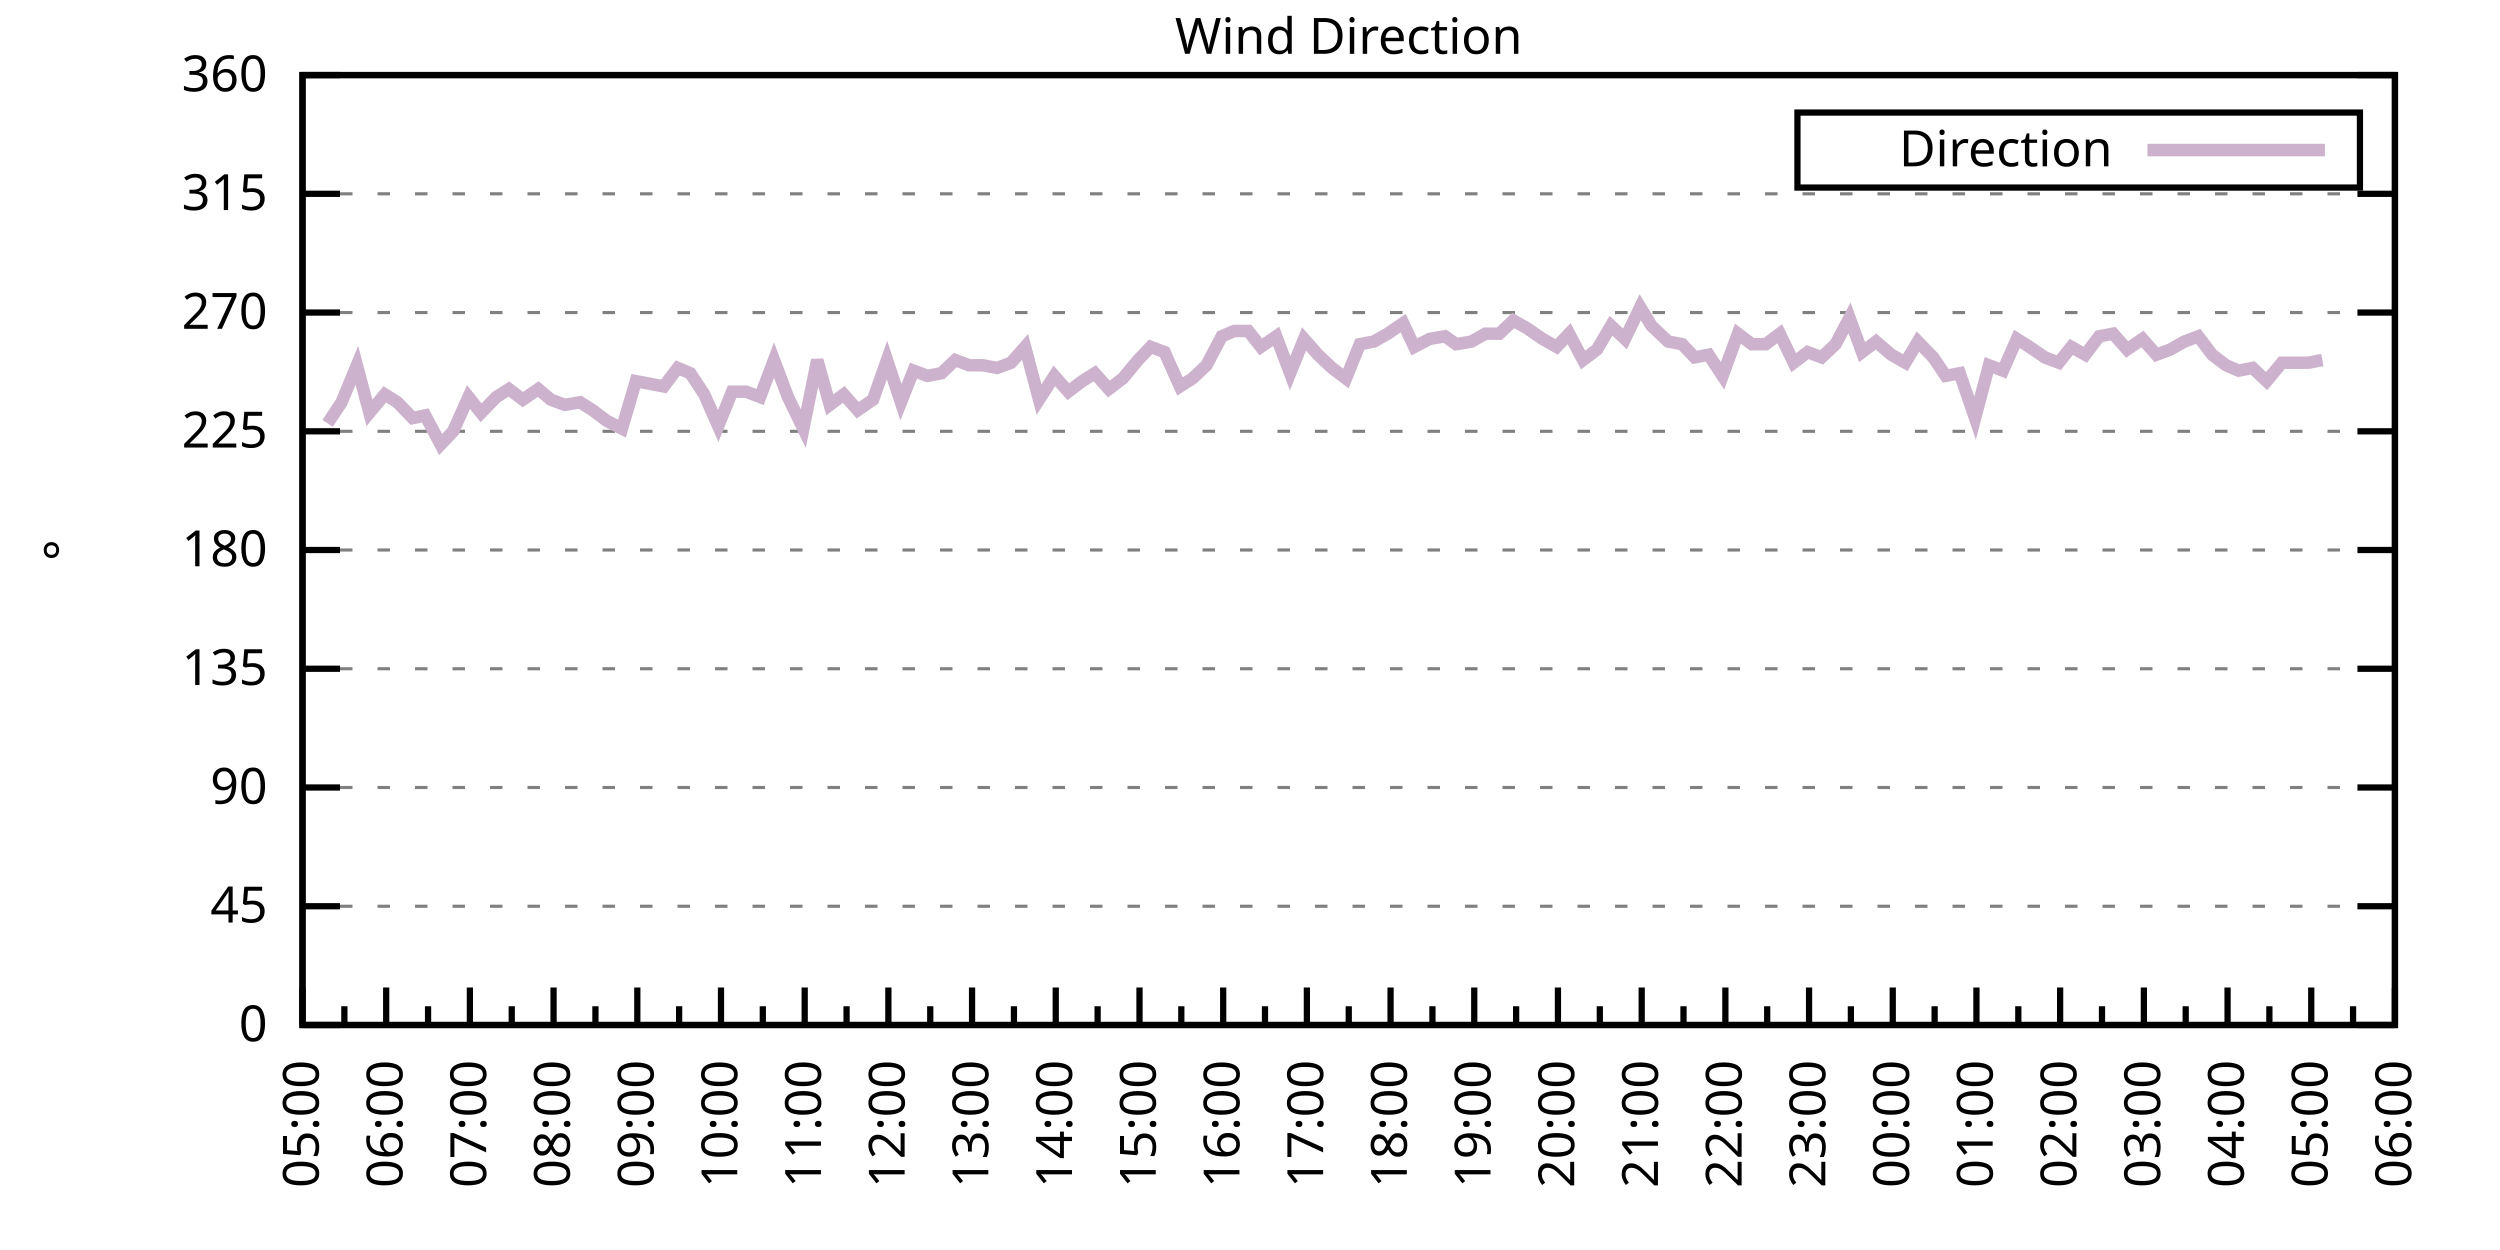
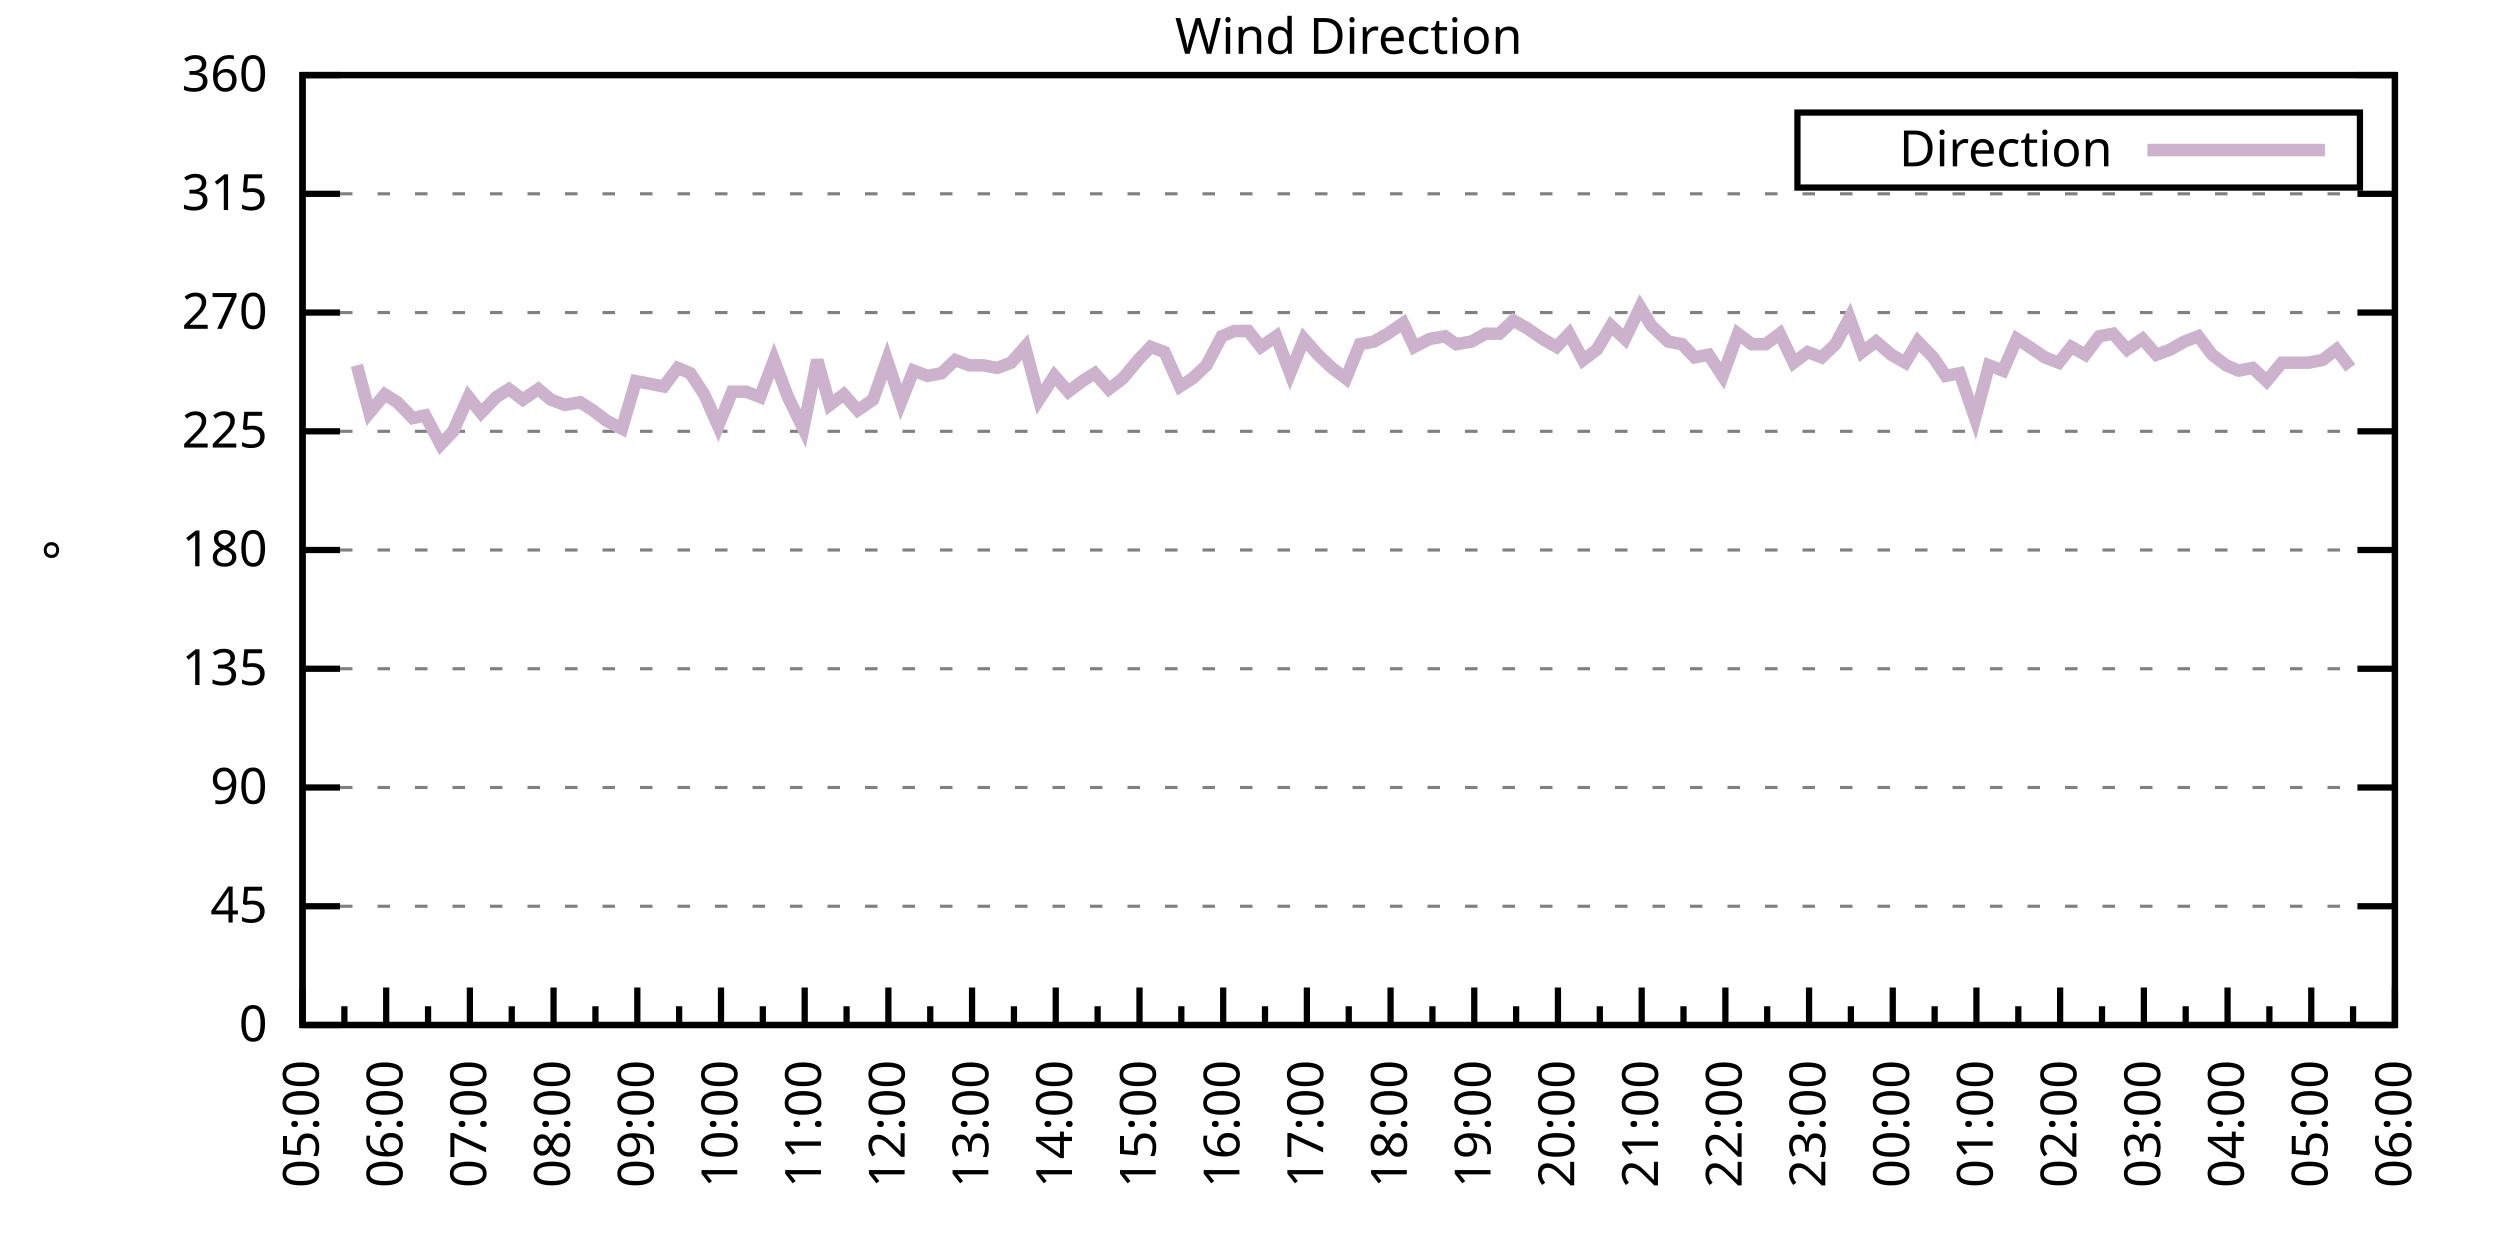
<svg xmlns="http://www.w3.org/2000/svg" xmlns:xlink="http://www.w3.org/1999/xlink" width="400" height="200" viewBox="0 0 400 200">
  <g id="gnuplot_canvas">
    <rect x="0" y="0" width="400" height="200" fill="none" />
    <defs>
      <circle id="gpDot" r="0.5" stroke-width="0.5" stroke="currentColor" />
      <path id="gpPt0" stroke-width="0.333" stroke="currentColor" d="M-1,0 h2 M0,-1 v2" />
      <path id="gpPt1" stroke-width="0.333" stroke="currentColor" d="M-1,-1 L1,1 M1,-1 L-1,1" />
      <path id="gpPt2" stroke-width="0.333" stroke="currentColor" d="M-1,0 L1,0 M0,-1 L0,1 M-1,-1 L1,1 M-1,1 L1,-1" />
      <rect id="gpPt3" stroke-width="0.333" stroke="currentColor" x="-1" y="-1" width="2" height="2" />
      <rect id="gpPt4" stroke-width="0.333" stroke="currentColor" fill="currentColor" x="-1" y="-1" width="2" height="2" />
      <circle id="gpPt5" stroke-width="0.333" stroke="currentColor" cx="0" cy="0" r="1" />
      <use xlink:href="#gpPt5" id="gpPt6" fill="currentColor" stroke="none" />
      <path id="gpPt7" stroke-width="0.333" stroke="currentColor" d="M0,-1.33 L-1.33,0.67 L1.33,0.67 z" />
      <use xlink:href="#gpPt7" id="gpPt8" fill="currentColor" stroke="none" />
      <use xlink:href="#gpPt7" id="gpPt9" stroke="currentColor" transform="rotate(180)" />
      <use xlink:href="#gpPt9" id="gpPt10" fill="currentColor" stroke="none" />
      <use xlink:href="#gpPt3" id="gpPt11" stroke="currentColor" transform="rotate(45)" />
      <use xlink:href="#gpPt11" id="gpPt12" fill="currentColor" stroke="none" />
      <path id="gpPt13" stroke-width="0.333" stroke="currentColor" d="M0,1.330 L1.265,0.411 L0.782,-1.067 L-0.782,-1.076 L-1.265,0.411 z" />
      <use xlink:href="#gpPt13" id="gpPt14" fill="currentColor" stroke="none" />
      <filter id="textbox" filterUnits="objectBoundingBox" x="0" y="0" height="1" width="1">
        <feFlood flood-color="white" flood-opacity="1" result="bgnd" />
        <feComposite in="SourceGraphic" in2="bgnd" operator="atop" />
      </filter>
      <filter id="greybox" filterUnits="objectBoundingBox" x="0" y="0" height="1" width="1">
        <feFlood flood-color="lightgrey" flood-opacity="1" result="grey" />
        <feComposite in="SourceGraphic" in2="grey" operator="atop" />
      </filter>
    </defs>
    <g fill="none" color="white" stroke="currentColor" stroke-width="1.00" stroke-linecap="butt" stroke-linejoin="miter">
</g>
    <g fill="none" color="black" stroke="currentColor" stroke-width="1.00" stroke-linecap="butt" stroke-linejoin="miter">
      <g stroke="none" shape-rendering="crispEdges">
        <polygon fill="rgb(255, 255, 255)" points="48.40,164.00 383.18,164.00 383.18,12.02 48.40,12.02 " />
      </g>
    </g>
    <g fill="none" color="black" stroke="currentColor" stroke-width="1.00" stroke-linecap="butt" stroke-linejoin="miter">
</g>
    <g fill="none" color="black" stroke="black" stroke-width="0.50" stroke-linecap="butt" stroke-linejoin="miter">
</g>
    <g fill="none" color="gray" stroke="currentColor" stroke-width="0.50" stroke-linecap="butt" stroke-linejoin="miter">
      <path stroke="gray" stroke-dasharray="2,4" class="gridline" d="M48.40,164.00 L383.19,164.00  " />
    </g>
    <g fill="none" color="gray" stroke="gray" stroke-width="1.00" stroke-linecap="butt" stroke-linejoin="miter">
</g>
    <g fill="none" color="black" stroke="currentColor" stroke-width="1.00" stroke-linecap="butt" stroke-linejoin="miter">
      <path stroke="black" d="M48.40,164.00 L54.40,164.00 M383.19,164.00 L377.19,164.00  " />
      <g transform="translate(42.80,166.60)" stroke="none" fill="black" font-family="Sans" font-size="8.00" text-anchor="end">
        <text>
          <tspan font-family="Sans"> 0</tspan>
        </text>
      </g>
    </g>
    <g fill="none" color="black" stroke="currentColor" stroke-width="1.00" stroke-linecap="butt" stroke-linejoin="miter">
</g>
    <g fill="none" color="black" stroke="black" stroke-width="0.50" stroke-linecap="butt" stroke-linejoin="miter">
</g>
    <g fill="none" color="gray" stroke="currentColor" stroke-width="0.50" stroke-linecap="butt" stroke-linejoin="miter">
      <path stroke="gray" stroke-dasharray="2,4" class="gridline" d="M48.40,145.00 L383.19,145.00  " />
    </g>
    <g fill="none" color="gray" stroke="gray" stroke-width="1.00" stroke-linecap="butt" stroke-linejoin="miter">
</g>
    <g fill="none" color="black" stroke="currentColor" stroke-width="1.00" stroke-linecap="butt" stroke-linejoin="miter">
      <path stroke="black" d="M48.40,145.00 L54.40,145.00 M383.19,145.00 L377.19,145.00  " />
      <g transform="translate(42.80,147.60)" stroke="none" fill="black" font-family="Sans" font-size="8.00" text-anchor="end">
        <text>
          <tspan font-family="Sans"> 45</tspan>
        </text>
      </g>
    </g>
    <g fill="none" color="black" stroke="currentColor" stroke-width="1.00" stroke-linecap="butt" stroke-linejoin="miter">
</g>
    <g fill="none" color="black" stroke="black" stroke-width="0.50" stroke-linecap="butt" stroke-linejoin="miter">
</g>
    <g fill="none" color="gray" stroke="currentColor" stroke-width="0.50" stroke-linecap="butt" stroke-linejoin="miter">
      <path stroke="gray" stroke-dasharray="2,4" class="gridline" d="M48.40,126.00 L383.19,126.00  " />
    </g>
    <g fill="none" color="gray" stroke="gray" stroke-width="1.00" stroke-linecap="butt" stroke-linejoin="miter">
</g>
    <g fill="none" color="black" stroke="currentColor" stroke-width="1.00" stroke-linecap="butt" stroke-linejoin="miter">
      <path stroke="black" d="M48.40,126.00 L54.40,126.00 M383.19,126.00 L377.19,126.00  " />
      <g transform="translate(42.80,128.60)" stroke="none" fill="black" font-family="Sans" font-size="8.00" text-anchor="end">
        <text>
          <tspan font-family="Sans"> 90</tspan>
        </text>
      </g>
    </g>
    <g fill="none" color="black" stroke="currentColor" stroke-width="1.00" stroke-linecap="butt" stroke-linejoin="miter">
</g>
    <g fill="none" color="black" stroke="black" stroke-width="0.50" stroke-linecap="butt" stroke-linejoin="miter">
</g>
    <g fill="none" color="gray" stroke="currentColor" stroke-width="0.50" stroke-linecap="butt" stroke-linejoin="miter">
      <path stroke="gray" stroke-dasharray="2,4" class="gridline" d="M48.40,107.00 L383.19,107.00  " />
    </g>
    <g fill="none" color="gray" stroke="gray" stroke-width="1.00" stroke-linecap="butt" stroke-linejoin="miter">
</g>
    <g fill="none" color="black" stroke="currentColor" stroke-width="1.00" stroke-linecap="butt" stroke-linejoin="miter">
      <path stroke="black" d="M48.40,107.00 L54.40,107.00 M383.19,107.00 L377.19,107.00  " />
      <g transform="translate(42.80,109.60)" stroke="none" fill="black" font-family="Sans" font-size="8.00" text-anchor="end">
        <text>
          <tspan font-family="Sans"> 135</tspan>
        </text>
      </g>
    </g>
    <g fill="none" color="black" stroke="currentColor" stroke-width="1.00" stroke-linecap="butt" stroke-linejoin="miter">
</g>
    <g fill="none" color="black" stroke="black" stroke-width="0.50" stroke-linecap="butt" stroke-linejoin="miter">
</g>
    <g fill="none" color="gray" stroke="currentColor" stroke-width="0.50" stroke-linecap="butt" stroke-linejoin="miter">
      <path stroke="gray" stroke-dasharray="2,4" class="gridline" d="M48.40,88.00 L383.19,88.00  " />
    </g>
    <g fill="none" color="gray" stroke="gray" stroke-width="1.00" stroke-linecap="butt" stroke-linejoin="miter">
</g>
    <g fill="none" color="black" stroke="currentColor" stroke-width="1.00" stroke-linecap="butt" stroke-linejoin="miter">
      <path stroke="black" d="M48.40,88.00 L54.40,88.00 M383.19,88.00 L377.19,88.00  " />
      <g transform="translate(42.80,90.60)" stroke="none" fill="black" font-family="Sans" font-size="8.00" text-anchor="end">
        <text>
          <tspan font-family="Sans"> 180</tspan>
        </text>
      </g>
    </g>
    <g fill="none" color="black" stroke="currentColor" stroke-width="1.00" stroke-linecap="butt" stroke-linejoin="miter">
</g>
    <g fill="none" color="black" stroke="black" stroke-width="0.50" stroke-linecap="butt" stroke-linejoin="miter">
</g>
    <g fill="none" color="gray" stroke="currentColor" stroke-width="0.50" stroke-linecap="butt" stroke-linejoin="miter">
      <path stroke="gray" stroke-dasharray="2,4" class="gridline" d="M48.40,69.01 L383.19,69.01  " />
    </g>
    <g fill="none" color="gray" stroke="gray" stroke-width="1.00" stroke-linecap="butt" stroke-linejoin="miter">
</g>
    <g fill="none" color="black" stroke="currentColor" stroke-width="1.00" stroke-linecap="butt" stroke-linejoin="miter">
      <path stroke="black" d="M48.40,69.01 L54.40,69.01 M383.19,69.01 L377.19,69.01  " />
      <g transform="translate(42.80,71.61)" stroke="none" fill="black" font-family="Sans" font-size="8.00" text-anchor="end">
        <text>
          <tspan font-family="Sans"> 225</tspan>
        </text>
      </g>
    </g>
    <g fill="none" color="black" stroke="currentColor" stroke-width="1.00" stroke-linecap="butt" stroke-linejoin="miter">
</g>
    <g fill="none" color="black" stroke="black" stroke-width="0.50" stroke-linecap="butt" stroke-linejoin="miter">
</g>
    <g fill="none" color="gray" stroke="currentColor" stroke-width="0.50" stroke-linecap="butt" stroke-linejoin="miter">
      <path stroke="gray" stroke-dasharray="2,4" class="gridline" d="M48.40,50.01 L383.19,50.01  " />
    </g>
    <g fill="none" color="gray" stroke="gray" stroke-width="1.00" stroke-linecap="butt" stroke-linejoin="miter">
</g>
    <g fill="none" color="black" stroke="currentColor" stroke-width="1.00" stroke-linecap="butt" stroke-linejoin="miter">
      <path stroke="black" d="M48.40,50.01 L54.40,50.01 M383.19,50.01 L377.19,50.01  " />
      <g transform="translate(42.80,52.61)" stroke="none" fill="black" font-family="Sans" font-size="8.00" text-anchor="end">
        <text>
          <tspan font-family="Sans"> 270</tspan>
        </text>
      </g>
    </g>
    <g fill="none" color="black" stroke="currentColor" stroke-width="1.00" stroke-linecap="butt" stroke-linejoin="miter">
</g>
    <g fill="none" color="black" stroke="black" stroke-width="0.50" stroke-linecap="butt" stroke-linejoin="miter">
</g>
    <g fill="none" color="gray" stroke="currentColor" stroke-width="0.50" stroke-linecap="butt" stroke-linejoin="miter">
      <path stroke="gray" stroke-dasharray="2,4" class="gridline" d="M48.40,31.01 L383.19,31.01  " />
    </g>
    <g fill="none" color="gray" stroke="gray" stroke-width="1.00" stroke-linecap="butt" stroke-linejoin="miter">
</g>
    <g fill="none" color="black" stroke="currentColor" stroke-width="1.00" stroke-linecap="butt" stroke-linejoin="miter">
      <path stroke="black" d="M48.40,31.01 L54.40,31.01 M383.19,31.01 L377.19,31.01  " />
      <g transform="translate(42.80,33.61)" stroke="none" fill="black" font-family="Sans" font-size="8.00" text-anchor="end">
        <text>
          <tspan font-family="Sans"> 315</tspan>
        </text>
      </g>
    </g>
    <g fill="none" color="black" stroke="currentColor" stroke-width="1.00" stroke-linecap="butt" stroke-linejoin="miter">
</g>
    <g fill="none" color="black" stroke="black" stroke-width="0.50" stroke-linecap="butt" stroke-linejoin="miter">
</g>
    <g fill="none" color="gray" stroke="currentColor" stroke-width="0.50" stroke-linecap="butt" stroke-linejoin="miter">
      <path stroke="gray" stroke-dasharray="2,4" class="gridline" d="M48.40,12.01 L383.19,12.01  " />
    </g>
    <g fill="none" color="gray" stroke="gray" stroke-width="1.00" stroke-linecap="butt" stroke-linejoin="miter">
</g>
    <g fill="none" color="black" stroke="currentColor" stroke-width="1.00" stroke-linecap="butt" stroke-linejoin="miter">
      <path stroke="black" d="M48.40,12.01 L54.40,12.01 M383.19,12.01 L377.19,12.01  " />
      <g transform="translate(42.80,14.61)" stroke="none" fill="black" font-family="Sans" font-size="8.00" text-anchor="end">
        <text>
          <tspan font-family="Sans"> 360</tspan>
        </text>
      </g>
    </g>
    <g fill="none" color="black" stroke="currentColor" stroke-width="1.00" stroke-linecap="butt" stroke-linejoin="miter">
      <path stroke="black" d="M48.40,164.00 L48.40,158.00  " />
      <g transform="translate(51.00,169.60) rotate(270)" stroke="none" fill="black" font-family="Sans" font-size="8.00" text-anchor="end">
        <text>
          <tspan font-family="Sans">05:00</tspan>
        </text>
      </g>
    </g>
    <g fill="none" color="black" stroke="currentColor" stroke-width="1.00" stroke-linecap="butt" stroke-linejoin="miter">
      <path stroke="black" d="M55.10,164.00 L55.10,161.00 M61.79,164.00 L61.79,158.00  " />
      <g transform="translate(64.39,169.60) rotate(270)" stroke="none" fill="black" font-family="Sans" font-size="8.00" text-anchor="end">
        <text>
          <tspan font-family="Sans">06:00</tspan>
        </text>
      </g>
    </g>
    <g fill="none" color="black" stroke="currentColor" stroke-width="1.00" stroke-linecap="butt" stroke-linejoin="miter">
      <path stroke="black" d="M68.49,164.00 L68.49,161.00 M75.18,164.00 L75.18,158.00  " />
      <g transform="translate(77.78,169.60) rotate(270)" stroke="none" fill="black" font-family="Sans" font-size="8.00" text-anchor="end">
        <text>
          <tspan font-family="Sans">07:00</tspan>
        </text>
      </g>
    </g>
    <g fill="none" color="black" stroke="currentColor" stroke-width="1.00" stroke-linecap="butt" stroke-linejoin="miter">
      <path stroke="black" d="M81.88,164.00 L81.88,161.00 M88.57,164.00 L88.57,158.00  " />
      <g transform="translate(91.17,169.60) rotate(270)" stroke="none" fill="black" font-family="Sans" font-size="8.00" text-anchor="end">
        <text>
          <tspan font-family="Sans">08:00</tspan>
        </text>
      </g>
    </g>
    <g fill="none" color="black" stroke="currentColor" stroke-width="1.00" stroke-linecap="butt" stroke-linejoin="miter">
      <path stroke="black" d="M95.27,164.00 L95.27,161.00 M101.97,164.00 L101.97,158.00  " />
      <g transform="translate(104.57,169.60) rotate(270)" stroke="none" fill="black" font-family="Sans" font-size="8.00" text-anchor="end">
        <text>
          <tspan font-family="Sans">09:00</tspan>
        </text>
      </g>
    </g>
    <g fill="none" color="black" stroke="currentColor" stroke-width="1.00" stroke-linecap="butt" stroke-linejoin="miter">
      <path stroke="black" d="M108.66,164.00 L108.66,161.00 M115.36,164.00 L115.36,158.00  " />
      <g transform="translate(117.96,169.60) rotate(270)" stroke="none" fill="black" font-family="Sans" font-size="8.00" text-anchor="end">
        <text>
          <tspan font-family="Sans">10:00</tspan>
        </text>
      </g>
    </g>
    <g fill="none" color="black" stroke="currentColor" stroke-width="1.00" stroke-linecap="butt" stroke-linejoin="miter">
      <path stroke="black" d="M122.05,164.00 L122.05,161.00 M128.75,164.00 L128.75,158.00  " />
      <g transform="translate(131.35,169.60) rotate(270)" stroke="none" fill="black" font-family="Sans" font-size="8.00" text-anchor="end">
        <text>
          <tspan font-family="Sans">11:00</tspan>
        </text>
      </g>
    </g>
    <g fill="none" color="black" stroke="currentColor" stroke-width="1.00" stroke-linecap="butt" stroke-linejoin="miter">
      <path stroke="black" d="M135.45,164.00 L135.45,161.00 M142.14,164.00 L142.14,158.00  " />
      <g transform="translate(144.74,169.60) rotate(270)" stroke="none" fill="black" font-family="Sans" font-size="8.00" text-anchor="end">
        <text>
          <tspan font-family="Sans">12:00</tspan>
        </text>
      </g>
    </g>
    <g fill="none" color="black" stroke="currentColor" stroke-width="1.00" stroke-linecap="butt" stroke-linejoin="miter">
      <path stroke="black" d="M148.84,164.00 L148.84,161.00 M155.53,164.00 L155.53,158.00  " />
      <g transform="translate(158.13,169.60) rotate(270)" stroke="none" fill="black" font-family="Sans" font-size="8.00" text-anchor="end">
        <text>
          <tspan font-family="Sans">13:00</tspan>
        </text>
      </g>
    </g>
    <g fill="none" color="black" stroke="currentColor" stroke-width="1.00" stroke-linecap="butt" stroke-linejoin="miter">
      <path stroke="black" d="M162.23,164.00 L162.23,161.00 M168.92,164.00 L168.92,158.00  " />
      <g transform="translate(171.52,169.60) rotate(270)" stroke="none" fill="black" font-family="Sans" font-size="8.00" text-anchor="end">
        <text>
          <tspan font-family="Sans">14:00</tspan>
        </text>
      </g>
    </g>
    <g fill="none" color="black" stroke="currentColor" stroke-width="1.00" stroke-linecap="butt" stroke-linejoin="miter">
      <path stroke="black" d="M175.62,164.00 L175.62,161.00 M182.32,164.00 L182.32,158.00  " />
      <g transform="translate(184.92,169.60) rotate(270)" stroke="none" fill="black" font-family="Sans" font-size="8.00" text-anchor="end">
        <text>
          <tspan font-family="Sans">15:00</tspan>
        </text>
      </g>
    </g>
    <g fill="none" color="black" stroke="currentColor" stroke-width="1.00" stroke-linecap="butt" stroke-linejoin="miter">
      <path stroke="black" d="M189.01,164.00 L189.01,161.00 M195.71,164.00 L195.71,158.00  " />
      <g transform="translate(198.31,169.60) rotate(270)" stroke="none" fill="black" font-family="Sans" font-size="8.00" text-anchor="end">
        <text>
          <tspan font-family="Sans">16:00</tspan>
        </text>
      </g>
    </g>
    <g fill="none" color="black" stroke="currentColor" stroke-width="1.00" stroke-linecap="butt" stroke-linejoin="miter">
      <path stroke="black" d="M202.40,164.00 L202.40,161.00 M209.10,164.00 L209.10,158.00  " />
      <g transform="translate(211.70,169.60) rotate(270)" stroke="none" fill="black" font-family="Sans" font-size="8.00" text-anchor="end">
        <text>
          <tspan font-family="Sans">17:00</tspan>
        </text>
      </g>
    </g>
    <g fill="none" color="black" stroke="currentColor" stroke-width="1.00" stroke-linecap="butt" stroke-linejoin="miter">
      <path stroke="black" d="M215.80,164.00 L215.80,161.00 M222.49,164.00 L222.49,158.00  " />
      <g transform="translate(225.09,169.60) rotate(270)" stroke="none" fill="black" font-family="Sans" font-size="8.00" text-anchor="end">
        <text>
          <tspan font-family="Sans">18:00</tspan>
        </text>
      </g>
    </g>
    <g fill="none" color="black" stroke="currentColor" stroke-width="1.00" stroke-linecap="butt" stroke-linejoin="miter">
      <path stroke="black" d="M229.19,164.00 L229.19,161.00 M235.88,164.00 L235.88,158.00  " />
      <g transform="translate(238.48,169.60) rotate(270)" stroke="none" fill="black" font-family="Sans" font-size="8.00" text-anchor="end">
        <text>
          <tspan font-family="Sans">19:00</tspan>
        </text>
      </g>
    </g>
    <g fill="none" color="black" stroke="currentColor" stroke-width="1.00" stroke-linecap="butt" stroke-linejoin="miter">
      <path stroke="black" d="M242.58,164.00 L242.58,161.00 M249.27,164.00 L249.27,158.00  " />
      <g transform="translate(251.87,169.60) rotate(270)" stroke="none" fill="black" font-family="Sans" font-size="8.00" text-anchor="end">
        <text>
          <tspan font-family="Sans">20:00</tspan>
        </text>
      </g>
    </g>
    <g fill="none" color="black" stroke="currentColor" stroke-width="1.00" stroke-linecap="butt" stroke-linejoin="miter">
      <path stroke="black" d="M255.97,164.00 L255.97,161.00 M262.67,164.00 L262.67,158.00  " />
      <g transform="translate(265.27,169.60) rotate(270)" stroke="none" fill="black" font-family="Sans" font-size="8.00" text-anchor="end">
        <text>
          <tspan font-family="Sans">21:00</tspan>
        </text>
      </g>
    </g>
    <g fill="none" color="black" stroke="currentColor" stroke-width="1.00" stroke-linecap="butt" stroke-linejoin="miter">
      <path stroke="black" d="M269.36,164.00 L269.36,161.00 M276.06,164.00 L276.06,158.00  " />
      <g transform="translate(278.66,169.60) rotate(270)" stroke="none" fill="black" font-family="Sans" font-size="8.00" text-anchor="end">
        <text>
          <tspan font-family="Sans">22:00</tspan>
        </text>
      </g>
    </g>
    <g fill="none" color="black" stroke="currentColor" stroke-width="1.00" stroke-linecap="butt" stroke-linejoin="miter">
      <path stroke="black" d="M282.75,164.00 L282.75,161.00 M289.45,164.00 L289.45,158.00  " />
      <g transform="translate(292.05,169.60) rotate(270)" stroke="none" fill="black" font-family="Sans" font-size="8.00" text-anchor="end">
        <text>
          <tspan font-family="Sans">23:00</tspan>
        </text>
      </g>
    </g>
    <g fill="none" color="black" stroke="currentColor" stroke-width="1.00" stroke-linecap="butt" stroke-linejoin="miter">
      <path stroke="black" d="M296.14,164.00 L296.14,161.00 M302.84,164.00 L302.84,158.00  " />
      <g transform="translate(305.44,169.60) rotate(270)" stroke="none" fill="black" font-family="Sans" font-size="8.00" text-anchor="end">
        <text>
          <tspan font-family="Sans">00:00</tspan>
        </text>
      </g>
    </g>
    <g fill="none" color="black" stroke="currentColor" stroke-width="1.00" stroke-linecap="butt" stroke-linejoin="miter">
      <path stroke="black" d="M309.54,164.00 L309.54,161.00 M316.23,164.00 L316.23,158.00  " />
      <g transform="translate(318.83,169.60) rotate(270)" stroke="none" fill="black" font-family="Sans" font-size="8.00" text-anchor="end">
        <text>
          <tspan font-family="Sans">01:00</tspan>
        </text>
      </g>
    </g>
    <g fill="none" color="black" stroke="currentColor" stroke-width="1.00" stroke-linecap="butt" stroke-linejoin="miter">
      <path stroke="black" d="M322.93,164.00 L322.93,161.00 M329.62,164.00 L329.62,158.00  " />
      <g transform="translate(332.22,169.60) rotate(270)" stroke="none" fill="black" font-family="Sans" font-size="8.00" text-anchor="end">
        <text>
          <tspan font-family="Sans">02:00</tspan>
        </text>
      </g>
    </g>
    <g fill="none" color="black" stroke="currentColor" stroke-width="1.00" stroke-linecap="butt" stroke-linejoin="miter">
      <path stroke="black" d="M336.32,164.00 L336.32,161.00 M343.02,164.00 L343.02,158.00  " />
      <g transform="translate(345.62,169.60) rotate(270)" stroke="none" fill="black" font-family="Sans" font-size="8.00" text-anchor="end">
        <text>
          <tspan font-family="Sans">03:00</tspan>
        </text>
      </g>
    </g>
    <g fill="none" color="black" stroke="currentColor" stroke-width="1.00" stroke-linecap="butt" stroke-linejoin="miter">
      <path stroke="black" d="M349.71,164.00 L349.71,161.00 M356.41,164.00 L356.41,158.00  " />
      <g transform="translate(359.01,169.60) rotate(270)" stroke="none" fill="black" font-family="Sans" font-size="8.00" text-anchor="end">
        <text>
          <tspan font-family="Sans">04:00</tspan>
        </text>
      </g>
    </g>
    <g fill="none" color="black" stroke="currentColor" stroke-width="1.00" stroke-linecap="butt" stroke-linejoin="miter">
      <path stroke="black" d="M363.10,164.00 L363.10,161.00 M369.80,164.00 L369.80,158.00  " />
      <g transform="translate(372.40,169.60) rotate(270)" stroke="none" fill="black" font-family="Sans" font-size="8.00" text-anchor="end">
        <text>
          <tspan font-family="Sans">05:00</tspan>
        </text>
      </g>
    </g>
    <g fill="none" color="black" stroke="currentColor" stroke-width="1.00" stroke-linecap="butt" stroke-linejoin="miter">
      <path stroke="black" d="M376.49,164.00 L376.49,161.00 M383.19,164.00 L383.19,158.00  " />
      <g transform="translate(385.79,169.60) rotate(270)" stroke="none" fill="black" font-family="Sans" font-size="8.00" text-anchor="end">
        <text>
          <tspan font-family="Sans">06:00</tspan>
        </text>
      </g>
    </g>
    <g fill="none" color="black" stroke="currentColor" stroke-width="1.00" stroke-linecap="butt" stroke-linejoin="miter">
</g>
    <g fill="none" color="black" stroke="currentColor" stroke-width="1.00" stroke-linecap="butt" stroke-linejoin="miter">
      <path stroke="black" d="M48.40,12.01 L48.40,164.00 L383.19,164.00 L383.19,12.01 L48.40,12.01 Z  " />
    </g>
    <g fill="none" color="black" stroke="currentColor" stroke-width="1.00" stroke-linecap="butt" stroke-linejoin="miter">
      <g transform="translate(12.80,88.01) rotate(270)" stroke="none" fill="black" font-family="Sans" font-size="8.00" text-anchor="middle">
        <text>
          <tspan font-family="Sans">°</tspan>
        </text>
      </g>
    </g>
    <g fill="none" color="black" stroke="currentColor" stroke-width="1.00" stroke-linecap="butt" stroke-linejoin="miter">
</g>
    <g fill="none" color="black" stroke="currentColor" stroke-width="1.00" stroke-linecap="butt" stroke-linejoin="miter">
      <path stroke="black" d="M287.59,30.01 L287.59,18.01 L377.59,18.01 L377.59,30.01 L287.59,30.01 Z  " />
    </g>
    <g id="Wind_direction_plot_1">
      <g fill="none" color="white" stroke="black" stroke-width="2.00" stroke-linecap="butt" stroke-linejoin="miter">
</g>
      <g fill="none" color="black" stroke="currentColor" stroke-width="2.00" stroke-linecap="butt" stroke-linejoin="miter">
        <g transform="translate(337.99,26.61)" stroke="none" fill="black" font-family="Sans" font-size="8.00" text-anchor="end">
          <text>
            <tspan font-family="Sans">Direction</tspan>
          </text>
        </g>
      </g>
      <g fill="none" color="black" stroke="currentColor" stroke-width="2.00" stroke-linecap="butt" stroke-linejoin="miter">
-         <path stroke="rgb(204, 178, 204)" d="M343.59,24.01 L371.99,24.01 M52.42,67.74 L54.65,64.36 L57.10,58.45 L59.11,66.05 L61.57,63.10 L63.58,64.36   L66.03,66.90 L68.04,66.47 L70.50,71.12 L72.50,69.01 L74.96,63.52 L76.97,66.05 L79.42,63.52 L81.43,62.25   L83.66,63.94 L86.12,62.25 L88.13,63.94 L90.36,64.78 L92.82,64.36 L94.82,65.63 L97.06,67.32 L99.51,68.58   L101.74,60.98 L103.98,61.41 L106.21,61.83 L108.44,58.87 L110.45,59.72 L112.68,63.10 L114.91,68.16 L117.14,62.67   L119.38,62.67 L121.61,63.52 L123.84,57.61 L126.07,63.52 L128.53,68.58 L130.76,57.61 L132.77,64.78 L135.00,63.10   L137.23,65.63 L139.69,63.94 L141.92,57.61 L144.15,64.36 L146.16,59.30 L148.39,60.14 L150.62,59.72 L152.85,57.61   L155.09,58.45 L157.32,58.45 L159.55,58.87 L161.78,58.03 L164.01,55.50 L166.25,63.94 L168.70,60.14 L170.93,62.67   L173.17,60.98 L175.17,59.72 L177.41,62.25 L179.64,60.56 L182.09,57.61 L184.10,55.50 L186.33,56.34 L188.79,61.83   L190.80,60.56 L193.03,58.45 L195.48,53.81 L197.49,52.96 L199.73,52.96 L201.73,55.50 L204.19,53.81 L206.42,59.72   L208.65,54.23 L210.88,56.76 L213.12,58.87 L215.35,60.56 L217.58,55.07 L219.81,54.65 L222.04,53.39 L224.50,51.70   L226.29,55.50 L228.74,54.23 L231.20,53.81 L232.98,55.07 L235.44,54.65 L237.67,53.39 L239.90,53.39 L242.13,51.27   L244.36,52.54 L246.82,54.23 L249.05,55.50 L251.06,53.39 L253.29,57.61 L255.52,55.92 L257.76,52.12 L259.99,54.23   L262.44,49.16 L264.23,52.12 L266.91,54.65 L269.14,55.07 L271.15,57.18 L273.38,56.76 L275.61,60.14 L278.07,53.39   L280.30,55.07 L282.53,55.07 L284.76,53.39 L286.99,58.03 L289.23,56.34 L291.46,57.18 L293.69,55.07 L295.92,50.85   L297.93,56.34 L300.16,54.65 L302.62,56.76 L304.85,58.03 L306.86,54.65 L309.31,57.18 L311.32,60.14 L313.55,59.72   L316.01,66.90 L318.24,58.45 L320.47,59.30 L322.70,54.23 L324.71,55.50 L327.17,57.18 L329.40,58.03 L331.41,55.50   L333.64,56.76 L335.87,53.81 L338.10,53.39 L340.34,55.92 L342.79,54.23 L345.02,56.76 L347.26,55.92 L349.49,54.65   L351.72,53.81 L353.95,56.76 L356.18,58.45 L358.19,59.30 L360.42,58.87 L362.66,60.98 L365.11,58.03 L367.12,58.03   L369.35,58.03 L371.58,57.61  " />
+         <path stroke="rgb(204, 178, 204)" d="M343.59,24.01 L371.99,24.01 M57.10,58.45 L59.11,66.05 L61.57,63.10 L63.58,64.36 L66.03,66.90 L68.04,66.47   L70.50,71.12 L72.50,69.01 L74.96,63.52 L76.97,66.05 L79.42,63.52 L81.43,62.25 L83.66,63.94 L86.12,62.25   L88.13,63.94 L90.36,64.78 L92.82,64.36 L94.82,65.63 L97.06,67.32 L99.51,68.58 L101.74,60.98 L103.98,61.41   L106.21,61.83 L108.44,58.87 L110.45,59.72 L112.68,63.10 L114.91,68.16 L117.14,62.67 L119.38,62.67 L121.61,63.52   L123.84,57.61 L126.07,63.52 L128.53,68.58 L130.76,57.61 L132.77,64.78 L135.00,63.10 L137.23,65.63 L139.69,63.94   L141.92,57.61 L144.15,64.36 L146.16,59.30 L148.39,60.14 L150.62,59.72 L152.85,57.61 L155.09,58.45 L157.32,58.45   L159.55,58.87 L161.78,58.03 L164.01,55.50 L166.25,63.94 L168.70,60.14 L170.93,62.67 L173.17,60.98 L175.17,59.72   L177.41,62.25 L179.64,60.56 L182.09,57.61 L184.10,55.50 L186.33,56.34 L188.79,61.83 L190.80,60.56 L193.03,58.45   L195.48,53.81 L197.49,52.96 L199.73,52.96 L201.73,55.50 L204.19,53.81 L206.42,59.72 L208.65,54.23 L210.88,56.76   L213.12,58.87 L215.35,60.56 L217.58,55.07 L219.81,54.65 L222.04,53.39 L224.50,51.70 L226.29,55.50 L228.74,54.23   L231.20,53.81 L232.98,55.07 L235.44,54.65 L237.67,53.39 L239.90,53.39 L242.13,51.27 L244.36,52.54 L246.82,54.23   L249.05,55.50 L251.06,53.39 L253.29,57.61 L255.52,55.92 L257.76,52.12 L259.99,54.23 L262.44,49.16 L264.23,52.12   L266.91,54.65 L269.14,55.07 L271.15,57.18 L273.38,56.76 L275.61,60.14 L278.07,53.39 L280.30,55.07 L282.53,55.07   L284.76,53.39 L286.99,58.03 L289.23,56.34 L291.46,57.18 L293.69,55.07 L295.92,50.85 L297.93,56.34 L300.16,54.65   L302.62,56.76 L304.85,58.03 L306.86,54.65 L309.31,57.18 L311.32,60.14 L313.55,59.72 L316.01,66.90 L318.24,58.45   L320.47,59.30 L322.70,54.23 L324.71,55.50 L327.17,57.18 L329.40,58.03 L331.41,55.50 L333.64,56.76 L335.87,53.81   L338.10,53.39 L340.34,55.92 L342.79,54.23 L345.02,56.76 L347.26,55.92 L349.49,54.65 L351.72,53.81 L353.95,56.76   L356.18,58.45 L358.19,59.30 L360.42,58.87 L362.66,60.98 L365.11,58.03 L367.12,58.03 L369.35,58.03 L371.58,57.61   L373.82,55.92 L376.05,58.87  " />
      </g>
    </g>
    <g fill="none" color="black" stroke="currentColor" stroke-width="2.00" stroke-linecap="butt" stroke-linejoin="miter">
</g>
    <g fill="none" color="black" stroke="black" stroke-width="1.00" stroke-linecap="butt" stroke-linejoin="miter">
</g>
    <g fill="none" color="black" stroke="currentColor" stroke-width="1.00" stroke-linecap="butt" stroke-linejoin="miter">
      <path stroke="black" d="M48.40,12.01 L48.40,164.00 L383.19,164.00 L383.19,12.01 L48.40,12.01 Z  " />
    </g>
    <g fill="none" color="black" stroke="currentColor" stroke-width="1.00" stroke-linecap="butt" stroke-linejoin="miter">
      <g transform="translate(215.79,8.61)" stroke="none" fill="black" font-family="Sans" font-size="8.00" text-anchor="middle">
        <text>
          <tspan font-family="Sans">Wind Direction</tspan>
        </text>
      </g>
    </g>
    <g fill="none" color="black" stroke="currentColor" stroke-width="1.00" stroke-linecap="butt" stroke-linejoin="miter">
</g>
  </g>
</svg>
